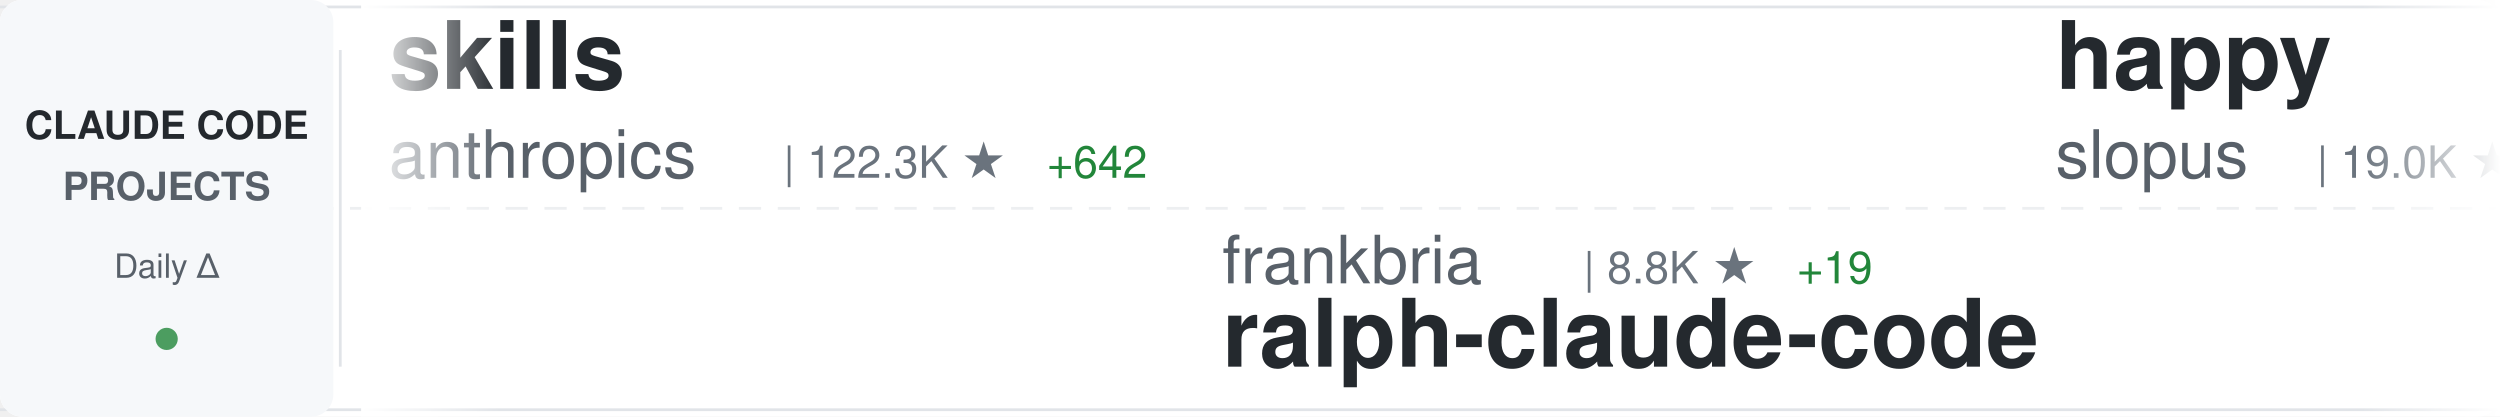
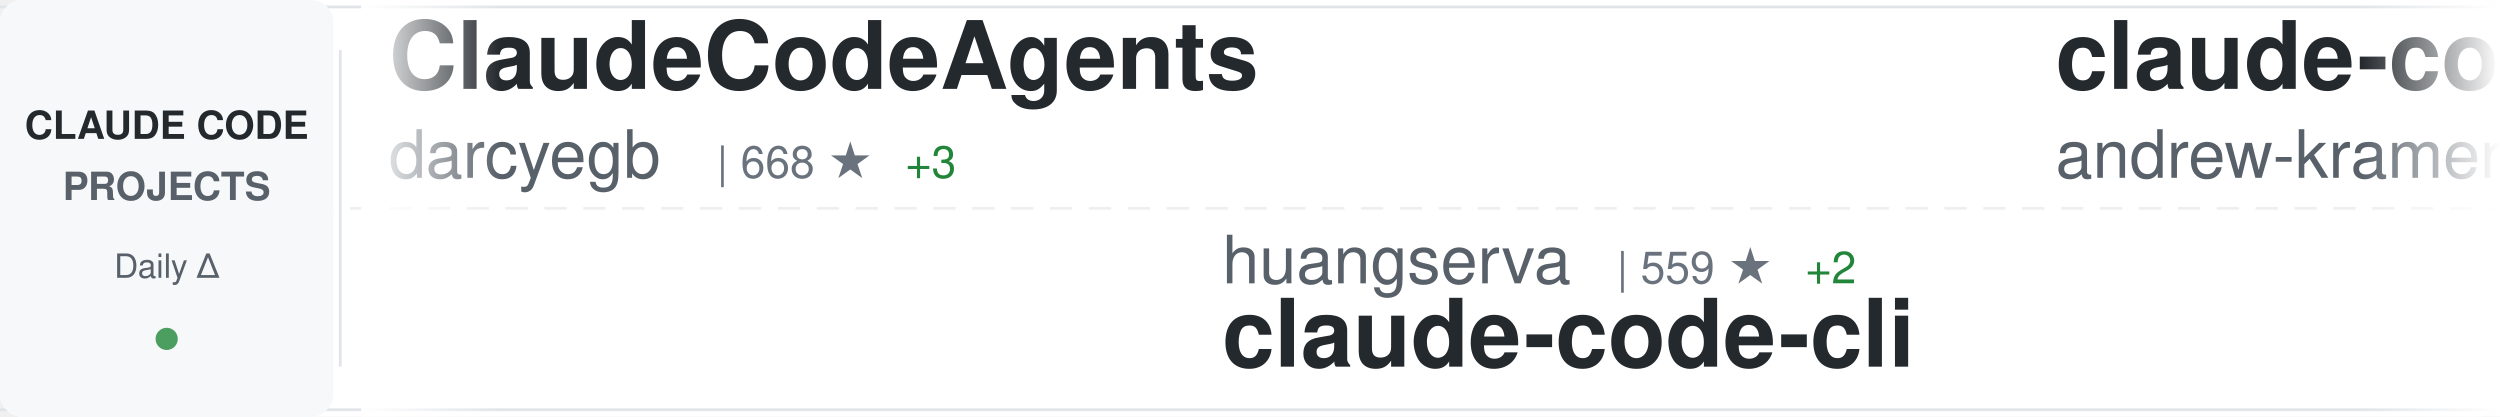
<svg xmlns="http://www.w3.org/2000/svg" width="900" height="150">
  <defs>
    <linearGradient id="awesomeLeftFade" x1="0%" y1="0%" x2="100%" y2="0%">
      <stop offset="0%" style="stop-color:#ffffff;stop-opacity:1" />
      <stop offset="100%" style="stop-color:#ffffff;stop-opacity:0" />
    </linearGradient>
    <linearGradient id="awesomeRightFade" x1="0%" y1="0%" x2="100%" y2="0%">
      <stop offset="0%" style="stop-color:#ffffff;stop-opacity:0" />
      <stop offset="100%" style="stop-color:#ffffff;stop-opacity:1" />
    </linearGradient>
  </defs>
  <rect width="900" height="150" fill="#ffffff" rx="8" />
  <rect x="0" y="2" width="900" height="1" fill="#e1e4e8" />
  <rect x="0" y="147" width="900" height="1" fill="#e1e4e8" />
  <line x1="0" y1="75" x2="900" y2="75" stroke="#e1e4e8" stroke-width="1" stroke-dasharray="8 6" opacity="0.6" />
  <rect x="0" y="0" width="120" height="150" fill="#f6f8fa" rx="8" />
  <text x="60" y="50" font-family="-apple-system, BlinkMacSystemFont, 'Segoe UI', Helvetica, Arial, sans-serif" font-size="14" font-weight="600" fill="#24292e" text-anchor="middle">CLAUDE CODE</text>
  <text x="60" y="72" font-family="-apple-system, BlinkMacSystemFont, 'Segoe UI', Helvetica, Arial, sans-serif" font-size="14" font-weight="600" fill="#586069" text-anchor="middle">PROJECTS</text>
  <text x="60" y="100" font-family="-apple-system, BlinkMacSystemFont, 'Segoe UI', Helvetica, Arial, sans-serif" font-size="12" font-weight="500" fill="#586069" text-anchor="middle">Daily Δ</text>
  <circle cx="60" cy="122" r="4" fill="#22863a" opacity="0.8" />
  <rect x="122" y="18" width="1" height="114" fill="#e1e4e8" />
  <clipPath id="awesomeTickerClip">
    <rect x="130" y="0" width="770" height="150" />
  </clipPath>
  <g clip-path="url(#awesomeTickerClip)">
    <g id="awesomeTickerItems">
      <animateTransform attributeName="transform" attributeType="XML" type="translate" from="0 0" to="-3000 0" dur="54s" repeatCount="indefinite" />
      <g transform="translate(0, 0)">
-         <text x="140" y="32" font-family="-apple-system, BlinkMacSystemFont, 'Segoe UI', Helvetica, Arial, sans-serif" font-size="34" font-weight="600" fill="#24292e">skills</text>
-         <text x="140" y="64" font-family="-apple-system, BlinkMacSystemFont, 'Segoe UI', Helvetica, Arial, sans-serif" font-size="24" font-weight="400" fill="#586069">anthropics</text>
-         <text x="282" y="64" font-family="-apple-system, BlinkMacSystemFont, 'Segoe UI', Helvetica, Arial, sans-serif" font-size="16" font-weight="500" fill="#6a737d">| 122.3K ★</text>
-         <text x="377" y="64" font-family="-apple-system, BlinkMacSystemFont, 'Segoe UI', Helvetica, Arial, sans-serif" font-size="16" font-weight="500" fill="#22863a"> +642</text>
+         <text x="140" y="32" font-family="-apple-system, BlinkMacSystemFont, 'Segoe UI', Helvetica, Arial, sans-serif" font-size="34" font-weight="600" fill="#24292e">ClaudeCodeAgents</text>
+         <text x="140" y="64" font-family="-apple-system, BlinkMacSystemFont, 'Segoe UI', Helvetica, Arial, sans-serif" font-size="24" font-weight="400" fill="#586069">darcyegb</text>
+         <text x="258" y="64" font-family="-apple-system, BlinkMacSystemFont, 'Segoe UI', Helvetica, Arial, sans-serif" font-size="16" font-weight="500" fill="#6a737d">| 668 ★</text>
+         <text x="326" y="64" font-family="-apple-system, BlinkMacSystemFont, 'Segoe UI', Helvetica, Arial, sans-serif" font-size="16" font-weight="500" fill="#22863a"> +3</text>
      </g>
      <g transform="translate(300, 0)">
-         <text x="140" y="102" font-family="-apple-system, BlinkMacSystemFont, 'Segoe UI', Helvetica, Arial, sans-serif" font-size="24" font-weight="400" fill="#586069">frankbria</text>
-         <text x="270" y="102" font-family="-apple-system, BlinkMacSystemFont, 'Segoe UI', Helvetica, Arial, sans-serif" font-size="16" font-weight="500" fill="#6a737d">| 8.8K ★</text>
-         <text x="347" y="102" font-family="-apple-system, BlinkMacSystemFont, 'Segoe UI', Helvetica, Arial, sans-serif" font-size="16" font-weight="500" fill="#22863a"> +19</text>
-         <text x="140" y="132" font-family="-apple-system, BlinkMacSystemFont, 'Segoe UI', Helvetica, Arial, sans-serif" font-size="34" font-weight="600" fill="#24292e">ralph-claude-code</text>
+         <text x="140" y="102" font-family="-apple-system, BlinkMacSystemFont, 'Segoe UI', Helvetica, Arial, sans-serif" font-size="24" font-weight="400" fill="#586069">huangserva</text>
+         <text x="282" y="102" font-family="-apple-system, BlinkMacSystemFont, 'Segoe UI', Helvetica, Arial, sans-serif" font-size="16" font-weight="500" fill="#6a737d">| 559 ★</text>
+         <text x="350" y="102" font-family="-apple-system, BlinkMacSystemFont, 'Segoe UI', Helvetica, Arial, sans-serif" font-size="16" font-weight="500" fill="#22863a"> +2</text>
+         <text x="140" y="132" font-family="-apple-system, BlinkMacSystemFont, 'Segoe UI', Helvetica, Arial, sans-serif" font-size="34" font-weight="600" fill="#24292e">claude-code-cli</text>
      </g>
      <g transform="translate(600, 0)">
-         <text x="140" y="32" font-family="-apple-system, BlinkMacSystemFont, 'Segoe UI', Helvetica, Arial, sans-serif" font-size="34" font-weight="600" fill="#24292e">happy</text>
-         <text x="140" y="64" font-family="-apple-system, BlinkMacSystemFont, 'Segoe UI', Helvetica, Arial, sans-serif" font-size="24" font-weight="400" fill="#586069">slopus</text>
-         <text x="234" y="64" font-family="-apple-system, BlinkMacSystemFont, 'Segoe UI', Helvetica, Arial, sans-serif" font-size="16" font-weight="500" fill="#6a737d">| 19.0K ★</text>
-         <text x="320" y="64" font-family="-apple-system, BlinkMacSystemFont, 'Segoe UI', Helvetica, Arial, sans-serif" font-size="16" font-weight="500" fill="#22863a"> +71</text>
+         <text x="140" y="32" font-family="-apple-system, BlinkMacSystemFont, 'Segoe UI', Helvetica, Arial, sans-serif" font-size="34" font-weight="600" fill="#24292e">claude-code-source-build</text>
+         <text x="140" y="64" font-family="-apple-system, BlinkMacSystemFont, 'Segoe UI', Helvetica, Arial, sans-serif" font-size="24" font-weight="400" fill="#586069">andrew-kramer-inno</text>
+         <text x="378" y="64" font-family="-apple-system, BlinkMacSystemFont, 'Segoe UI', Helvetica, Arial, sans-serif" font-size="16" font-weight="500" fill="#6a737d">| 576 ★</text>
+         <text x="446" y="64" font-family="-apple-system, BlinkMacSystemFont, 'Segoe UI', Helvetica, Arial, sans-serif" font-size="16" font-weight="500" fill="#22863a"> +1</text>
      </g>
      <g transform="translate(900, 0)">
-         <text x="140" y="102" font-family="-apple-system, BlinkMacSystemFont, 'Segoe UI', Helvetica, Arial, sans-serif" font-size="24" font-weight="400" fill="#586069">alirezarezvani</text>
-         <text x="330" y="102" font-family="-apple-system, BlinkMacSystemFont, 'Segoe UI', Helvetica, Arial, sans-serif" font-size="16" font-weight="500" fill="#6a737d">| 12.3K ★</text>
-         <text x="416" y="102" font-family="-apple-system, BlinkMacSystemFont, 'Segoe UI', Helvetica, Arial, sans-serif" font-size="16" font-weight="500" fill="#22863a"> +135</text>
-         <text x="140" y="132" font-family="-apple-system, BlinkMacSystemFont, 'Segoe UI', Helvetica, Arial, sans-serif" font-size="34" font-weight="600" fill="#24292e">claude-skills</text>
+         <text x="140" y="102" font-family="-apple-system, BlinkMacSystemFont, 'Segoe UI', Helvetica, Arial, sans-serif" font-size="24" font-weight="400" fill="#586069">rohitg00</text>
+         <text x="258" y="102" font-family="-apple-system, BlinkMacSystemFont, 'Segoe UI', Helvetica, Arial, sans-serif" font-size="16" font-weight="500" fill="#6a737d">| 1.4K ★</text>
+         <text x="335" y="102" font-family="-apple-system, BlinkMacSystemFont, 'Segoe UI', Helvetica, Arial, sans-serif" font-size="16" font-weight="500" fill="#22863a"> +10</text>
+         <text x="140" y="132" font-family="-apple-system, BlinkMacSystemFont, 'Segoe UI', Helvetica, Arial, sans-serif" font-size="34" font-weight="600" fill="#24292e">awesome-claude-code-tool...</text>
      </g>
      <g transform="translate(1200, 0)">
-         <text x="140" y="32" font-family="-apple-system, BlinkMacSystemFont, 'Segoe UI', Helvetica, Arial, sans-serif" font-size="34" font-weight="600" fill="#24292e">agents</text>
-         <text x="140" y="64" font-family="-apple-system, BlinkMacSystemFont, 'Segoe UI', Helvetica, Arial, sans-serif" font-size="24" font-weight="400" fill="#586069">wshobson</text>
-         <text x="258" y="64" font-family="-apple-system, BlinkMacSystemFont, 'Segoe UI', Helvetica, Arial, sans-serif" font-size="16" font-weight="500" fill="#6a737d">| 34.1K ★</text>
-         <text x="344" y="64" font-family="-apple-system, BlinkMacSystemFont, 'Segoe UI', Helvetica, Arial, sans-serif" font-size="16" font-weight="500" fill="#22863a"> +75</text>
+         <text x="140" y="32" font-family="-apple-system, BlinkMacSystemFont, 'Segoe UI', Helvetica, Arial, sans-serif" font-size="34" font-weight="600" fill="#24292e">Claude-Code-Usage-Monito...</text>
+         <text x="140" y="64" font-family="-apple-system, BlinkMacSystemFont, 'Segoe UI', Helvetica, Arial, sans-serif" font-size="24" font-weight="400" fill="#586069">Maciek-roboblog</text>
+         <text x="342" y="64" font-family="-apple-system, BlinkMacSystemFont, 'Segoe UI', Helvetica, Arial, sans-serif" font-size="16" font-weight="500" fill="#6a737d">| 7.7K ★</text>
+         <text x="419" y="64" font-family="-apple-system, BlinkMacSystemFont, 'Segoe UI', Helvetica, Arial, sans-serif" font-size="16" font-weight="500" fill="#22863a"> +29</text>
      </g>
      <g transform="translate(1500, 0)">
-         <text x="140" y="102" font-family="-apple-system, BlinkMacSystemFont, 'Segoe UI', Helvetica, Arial, sans-serif" font-size="24" font-weight="400" fill="#586069">snarktank</text>
-         <text x="270" y="102" font-family="-apple-system, BlinkMacSystemFont, 'Segoe UI', Helvetica, Arial, sans-serif" font-size="16" font-weight="500" fill="#6a737d">| 17.6K ★</text>
-         <text x="356" y="102" font-family="-apple-system, BlinkMacSystemFont, 'Segoe UI', Helvetica, Arial, sans-serif" font-size="16" font-weight="500" fill="#22863a"> +82</text>
-         <text x="140" y="132" font-family="-apple-system, BlinkMacSystemFont, 'Segoe UI', Helvetica, Arial, sans-serif" font-size="34" font-weight="600" fill="#24292e">ralph</text>
+         <text x="140" y="102" font-family="-apple-system, BlinkMacSystemFont, 'Segoe UI', Helvetica, Arial, sans-serif" font-size="24" font-weight="400" fill="#586069">paoloanzn</text>
+         <text x="270" y="102" font-family="-apple-system, BlinkMacSystemFont, 'Segoe UI', Helvetica, Arial, sans-serif" font-size="16" font-weight="500" fill="#6a737d">| 8.0K ★</text>
+         <text x="347" y="102" font-family="-apple-system, BlinkMacSystemFont, 'Segoe UI', Helvetica, Arial, sans-serif" font-size="16" font-weight="500" fill="#22863a"> +25</text>
+         <text x="140" y="132" font-family="-apple-system, BlinkMacSystemFont, 'Segoe UI', Helvetica, Arial, sans-serif" font-size="34" font-weight="600" fill="#24292e">free-code</text>
      </g>
      <g transform="translate(1800, 0)">
-         <text x="140" y="32" font-family="-apple-system, BlinkMacSystemFont, 'Segoe UI', Helvetica, Arial, sans-serif" font-size="34" font-weight="600" fill="#24292e">free-claude-code</text>
-         <text x="140" y="64" font-family="-apple-system, BlinkMacSystemFont, 'Segoe UI', Helvetica, Arial, sans-serif" font-size="24" font-weight="400" fill="#586069">Alishahryar1</text>
-         <text x="306" y="64" font-family="-apple-system, BlinkMacSystemFont, 'Segoe UI', Helvetica, Arial, sans-serif" font-size="16" font-weight="500" fill="#6a737d">| 2.4K ★</text>
-         <text x="383" y="64" font-family="-apple-system, BlinkMacSystemFont, 'Segoe UI', Helvetica, Arial, sans-serif" font-size="16" font-weight="500" fill="#22863a"> +353</text>
+         <text x="140" y="32" font-family="-apple-system, BlinkMacSystemFont, 'Segoe UI', Helvetica, Arial, sans-serif" font-size="34" font-weight="600" fill="#24292e">claude-code-settings</text>
+         <text x="140" y="64" font-family="-apple-system, BlinkMacSystemFont, 'Segoe UI', Helvetica, Arial, sans-serif" font-size="24" font-weight="400" fill="#586069">feiskyer</text>
+         <text x="258" y="64" font-family="-apple-system, BlinkMacSystemFont, 'Segoe UI', Helvetica, Arial, sans-serif" font-size="16" font-weight="500" fill="#6a737d">| 1.5K ★</text>
+         <text x="335" y="64" font-family="-apple-system, BlinkMacSystemFont, 'Segoe UI', Helvetica, Arial, sans-serif" font-size="16" font-weight="500" fill="#22863a"> +2</text>
      </g>
      <g transform="translate(2100, 0)">
-         <text x="140" y="102" font-family="-apple-system, BlinkMacSystemFont, 'Segoe UI', Helvetica, Arial, sans-serif" font-size="24" font-weight="400" fill="#586069">luongnv89</text>
-         <text x="270" y="102" font-family="-apple-system, BlinkMacSystemFont, 'Segoe UI', Helvetica, Arial, sans-serif" font-size="16" font-weight="500" fill="#6a737d">| 28.2K ★</text>
-         <text x="356" y="102" font-family="-apple-system, BlinkMacSystemFont, 'Segoe UI', Helvetica, Arial, sans-serif" font-size="16" font-weight="500" fill="#22863a"> +191</text>
-         <text x="140" y="132" font-family="-apple-system, BlinkMacSystemFont, 'Segoe UI', Helvetica, Arial, sans-serif" font-size="34" font-weight="600" fill="#24292e">claude-howto</text>
+         <text x="140" y="102" font-family="-apple-system, BlinkMacSystemFont, 'Segoe UI', Helvetica, Arial, sans-serif" font-size="24" font-weight="400" fill="#586069">anthropics</text>
+         <text x="282" y="102" font-family="-apple-system, BlinkMacSystemFont, 'Segoe UI', Helvetica, Arial, sans-serif" font-size="16" font-weight="500" fill="#6a737d">| 117.0K ★</text>
+         <text x="377" y="102" font-family="-apple-system, BlinkMacSystemFont, 'Segoe UI', Helvetica, Arial, sans-serif" font-size="16" font-weight="500" fill="#22863a"> +393</text>
+         <text x="140" y="132" font-family="-apple-system, BlinkMacSystemFont, 'Segoe UI', Helvetica, Arial, sans-serif" font-size="34" font-weight="600" fill="#24292e">claude-code</text>
      </g>
      <g transform="translate(2400, 0)">
-         <text x="140" y="32" font-family="-apple-system, BlinkMacSystemFont, 'Segoe UI', Helvetica, Arial, sans-serif" font-size="34" font-weight="600" fill="#24292e">claude-code-source</text>
-         <text x="140" y="64" font-family="-apple-system, BlinkMacSystemFont, 'Segoe UI', Helvetica, Arial, sans-serif" font-size="24" font-weight="400" fill="#586069">AprilNEA</text>
-         <text x="258" y="64" font-family="-apple-system, BlinkMacSystemFont, 'Segoe UI', Helvetica, Arial, sans-serif" font-size="16" font-weight="500" fill="#6a737d">| 372 ★</text>
+         <text x="140" y="32" font-family="-apple-system, BlinkMacSystemFont, 'Segoe UI', Helvetica, Arial, sans-serif" font-size="34" font-weight="600" fill="#24292e">learn-claude-code</text>
+         <text x="140" y="64" font-family="-apple-system, BlinkMacSystemFont, 'Segoe UI', Helvetica, Arial, sans-serif" font-size="24" font-weight="400" fill="#586069">shareAI-lab</text>
+         <text x="294" y="64" font-family="-apple-system, BlinkMacSystemFont, 'Segoe UI', Helvetica, Arial, sans-serif" font-size="16" font-weight="500" fill="#6a737d">| 55.7K ★</text>
+         <text x="380" y="64" font-family="-apple-system, BlinkMacSystemFont, 'Segoe UI', Helvetica, Arial, sans-serif" font-size="16" font-weight="500" fill="#22863a"> +279</text>
      </g>
      <g transform="translate(2700, 0)">
-         <text x="140" y="102" font-family="-apple-system, BlinkMacSystemFont, 'Segoe UI', Helvetica, Arial, sans-serif" font-size="24" font-weight="400" fill="#586069">davila7</text>
-         <text x="246" y="102" font-family="-apple-system, BlinkMacSystemFont, 'Segoe UI', Helvetica, Arial, sans-serif" font-size="16" font-weight="500" fill="#6a737d">| 24.9K ★</text>
-         <text x="332" y="102" font-family="-apple-system, BlinkMacSystemFont, 'Segoe UI', Helvetica, Arial, sans-serif" font-size="16" font-weight="500" fill="#22863a"> +88</text>
-         <text x="140" y="132" font-family="-apple-system, BlinkMacSystemFont, 'Segoe UI', Helvetica, Arial, sans-serif" font-size="34" font-weight="600" fill="#24292e">claude-code-templates</text>
+         <text x="140" y="102" font-family="-apple-system, BlinkMacSystemFont, 'Segoe UI', Helvetica, Arial, sans-serif" font-size="24" font-weight="400" fill="#586069">sickn33</text>
+         <text x="246" y="102" font-family="-apple-system, BlinkMacSystemFont, 'Segoe UI', Helvetica, Arial, sans-serif" font-size="16" font-weight="500" fill="#6a737d">| 34.6K ★</text>
+         <text x="332" y="102" font-family="-apple-system, BlinkMacSystemFont, 'Segoe UI', Helvetica, Arial, sans-serif" font-size="16" font-weight="500" fill="#22863a"> +225</text>
+         <text x="140" y="132" font-family="-apple-system, BlinkMacSystemFont, 'Segoe UI', Helvetica, Arial, sans-serif" font-size="34" font-weight="600" fill="#24292e">antigravity-awesome-skil...</text>
      </g>
      <g transform="translate(3000, 0)">
-         <text x="140" y="32" font-family="-apple-system, BlinkMacSystemFont, 'Segoe UI', Helvetica, Arial, sans-serif" font-size="34" font-weight="600" fill="#24292e">skills</text>
-         <text x="140" y="64" font-family="-apple-system, BlinkMacSystemFont, 'Segoe UI', Helvetica, Arial, sans-serif" font-size="24" font-weight="400" fill="#586069">anthropics</text>
-         <text x="282" y="64" font-family="-apple-system, BlinkMacSystemFont, 'Segoe UI', Helvetica, Arial, sans-serif" font-size="16" font-weight="500" fill="#6a737d">| 122.3K ★</text>
-         <text x="377" y="64" font-family="-apple-system, BlinkMacSystemFont, 'Segoe UI', Helvetica, Arial, sans-serif" font-size="16" font-weight="500" fill="#22863a"> +642</text>
+         <text x="140" y="32" font-family="-apple-system, BlinkMacSystemFont, 'Segoe UI', Helvetica, Arial, sans-serif" font-size="34" font-weight="600" fill="#24292e">ClaudeCodeAgents</text>
+         <text x="140" y="64" font-family="-apple-system, BlinkMacSystemFont, 'Segoe UI', Helvetica, Arial, sans-serif" font-size="24" font-weight="400" fill="#586069">darcyegb</text>
+         <text x="258" y="64" font-family="-apple-system, BlinkMacSystemFont, 'Segoe UI', Helvetica, Arial, sans-serif" font-size="16" font-weight="500" fill="#6a737d">| 668 ★</text>
+         <text x="326" y="64" font-family="-apple-system, BlinkMacSystemFont, 'Segoe UI', Helvetica, Arial, sans-serif" font-size="16" font-weight="500" fill="#22863a"> +3</text>
      </g>
      <g transform="translate(3300, 0)">
-         <text x="140" y="102" font-family="-apple-system, BlinkMacSystemFont, 'Segoe UI', Helvetica, Arial, sans-serif" font-size="24" font-weight="400" fill="#586069">frankbria</text>
-         <text x="270" y="102" font-family="-apple-system, BlinkMacSystemFont, 'Segoe UI', Helvetica, Arial, sans-serif" font-size="16" font-weight="500" fill="#6a737d">| 8.8K ★</text>
-         <text x="347" y="102" font-family="-apple-system, BlinkMacSystemFont, 'Segoe UI', Helvetica, Arial, sans-serif" font-size="16" font-weight="500" fill="#22863a"> +19</text>
-         <text x="140" y="132" font-family="-apple-system, BlinkMacSystemFont, 'Segoe UI', Helvetica, Arial, sans-serif" font-size="34" font-weight="600" fill="#24292e">ralph-claude-code</text>
+         <text x="140" y="102" font-family="-apple-system, BlinkMacSystemFont, 'Segoe UI', Helvetica, Arial, sans-serif" font-size="24" font-weight="400" fill="#586069">huangserva</text>
+         <text x="282" y="102" font-family="-apple-system, BlinkMacSystemFont, 'Segoe UI', Helvetica, Arial, sans-serif" font-size="16" font-weight="500" fill="#6a737d">| 559 ★</text>
+         <text x="350" y="102" font-family="-apple-system, BlinkMacSystemFont, 'Segoe UI', Helvetica, Arial, sans-serif" font-size="16" font-weight="500" fill="#22863a"> +2</text>
+         <text x="140" y="132" font-family="-apple-system, BlinkMacSystemFont, 'Segoe UI', Helvetica, Arial, sans-serif" font-size="34" font-weight="600" fill="#24292e">claude-code-cli</text>
      </g>
      <g transform="translate(3600, 0)">
-         <text x="140" y="32" font-family="-apple-system, BlinkMacSystemFont, 'Segoe UI', Helvetica, Arial, sans-serif" font-size="34" font-weight="600" fill="#24292e">happy</text>
-         <text x="140" y="64" font-family="-apple-system, BlinkMacSystemFont, 'Segoe UI', Helvetica, Arial, sans-serif" font-size="24" font-weight="400" fill="#586069">slopus</text>
-         <text x="234" y="64" font-family="-apple-system, BlinkMacSystemFont, 'Segoe UI', Helvetica, Arial, sans-serif" font-size="16" font-weight="500" fill="#6a737d">| 19.0K ★</text>
-         <text x="320" y="64" font-family="-apple-system, BlinkMacSystemFont, 'Segoe UI', Helvetica, Arial, sans-serif" font-size="16" font-weight="500" fill="#22863a"> +71</text>
+         <text x="140" y="32" font-family="-apple-system, BlinkMacSystemFont, 'Segoe UI', Helvetica, Arial, sans-serif" font-size="34" font-weight="600" fill="#24292e">claude-code-source-build</text>
+         <text x="140" y="64" font-family="-apple-system, BlinkMacSystemFont, 'Segoe UI', Helvetica, Arial, sans-serif" font-size="24" font-weight="400" fill="#586069">andrew-kramer-inno</text>
+         <text x="378" y="64" font-family="-apple-system, BlinkMacSystemFont, 'Segoe UI', Helvetica, Arial, sans-serif" font-size="16" font-weight="500" fill="#6a737d">| 576 ★</text>
+         <text x="446" y="64" font-family="-apple-system, BlinkMacSystemFont, 'Segoe UI', Helvetica, Arial, sans-serif" font-size="16" font-weight="500" fill="#22863a"> +1</text>
      </g>
      <g transform="translate(3900, 0)">
-         <text x="140" y="102" font-family="-apple-system, BlinkMacSystemFont, 'Segoe UI', Helvetica, Arial, sans-serif" font-size="24" font-weight="400" fill="#586069">alirezarezvani</text>
-         <text x="330" y="102" font-family="-apple-system, BlinkMacSystemFont, 'Segoe UI', Helvetica, Arial, sans-serif" font-size="16" font-weight="500" fill="#6a737d">| 12.3K ★</text>
-         <text x="416" y="102" font-family="-apple-system, BlinkMacSystemFont, 'Segoe UI', Helvetica, Arial, sans-serif" font-size="16" font-weight="500" fill="#22863a"> +135</text>
-         <text x="140" y="132" font-family="-apple-system, BlinkMacSystemFont, 'Segoe UI', Helvetica, Arial, sans-serif" font-size="34" font-weight="600" fill="#24292e">claude-skills</text>
+         <text x="140" y="102" font-family="-apple-system, BlinkMacSystemFont, 'Segoe UI', Helvetica, Arial, sans-serif" font-size="24" font-weight="400" fill="#586069">rohitg00</text>
+         <text x="258" y="102" font-family="-apple-system, BlinkMacSystemFont, 'Segoe UI', Helvetica, Arial, sans-serif" font-size="16" font-weight="500" fill="#6a737d">| 1.4K ★</text>
+         <text x="335" y="102" font-family="-apple-system, BlinkMacSystemFont, 'Segoe UI', Helvetica, Arial, sans-serif" font-size="16" font-weight="500" fill="#22863a"> +10</text>
+         <text x="140" y="132" font-family="-apple-system, BlinkMacSystemFont, 'Segoe UI', Helvetica, Arial, sans-serif" font-size="34" font-weight="600" fill="#24292e">awesome-claude-code-tool...</text>
      </g>
    </g>
  </g>
  <rect x="130" y="0" width="50" height="150" fill="url(#awesomeLeftFade)" />
  <rect x="850" y="0" width="50" height="150" fill="url(#awesomeRightFade)" />
</svg>
